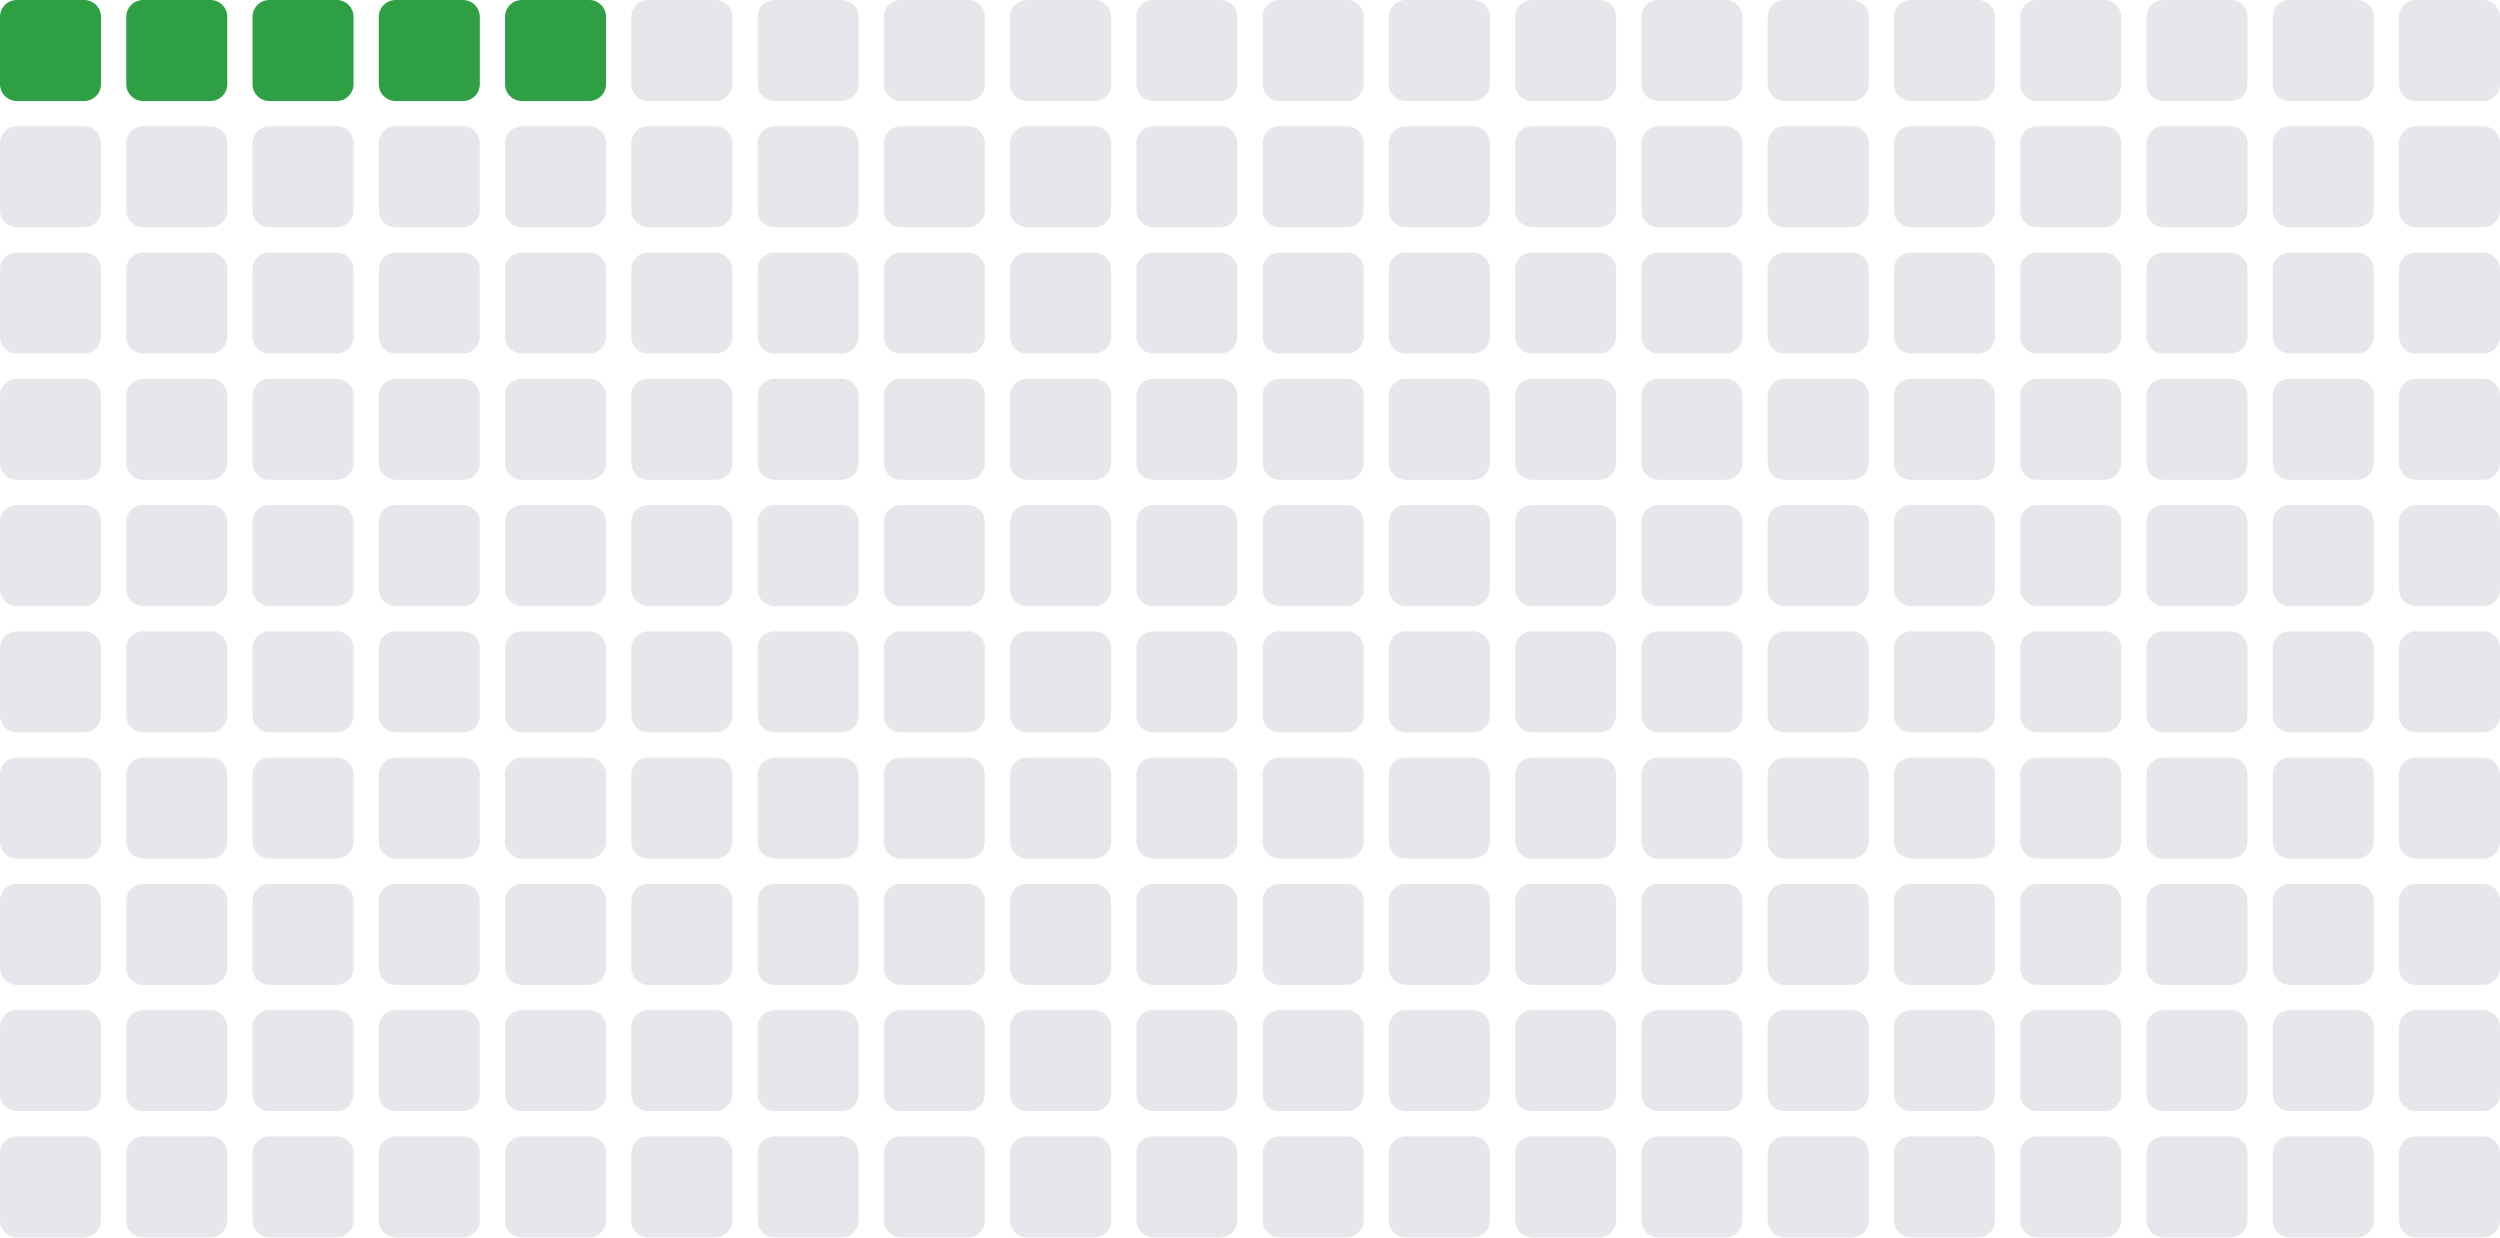
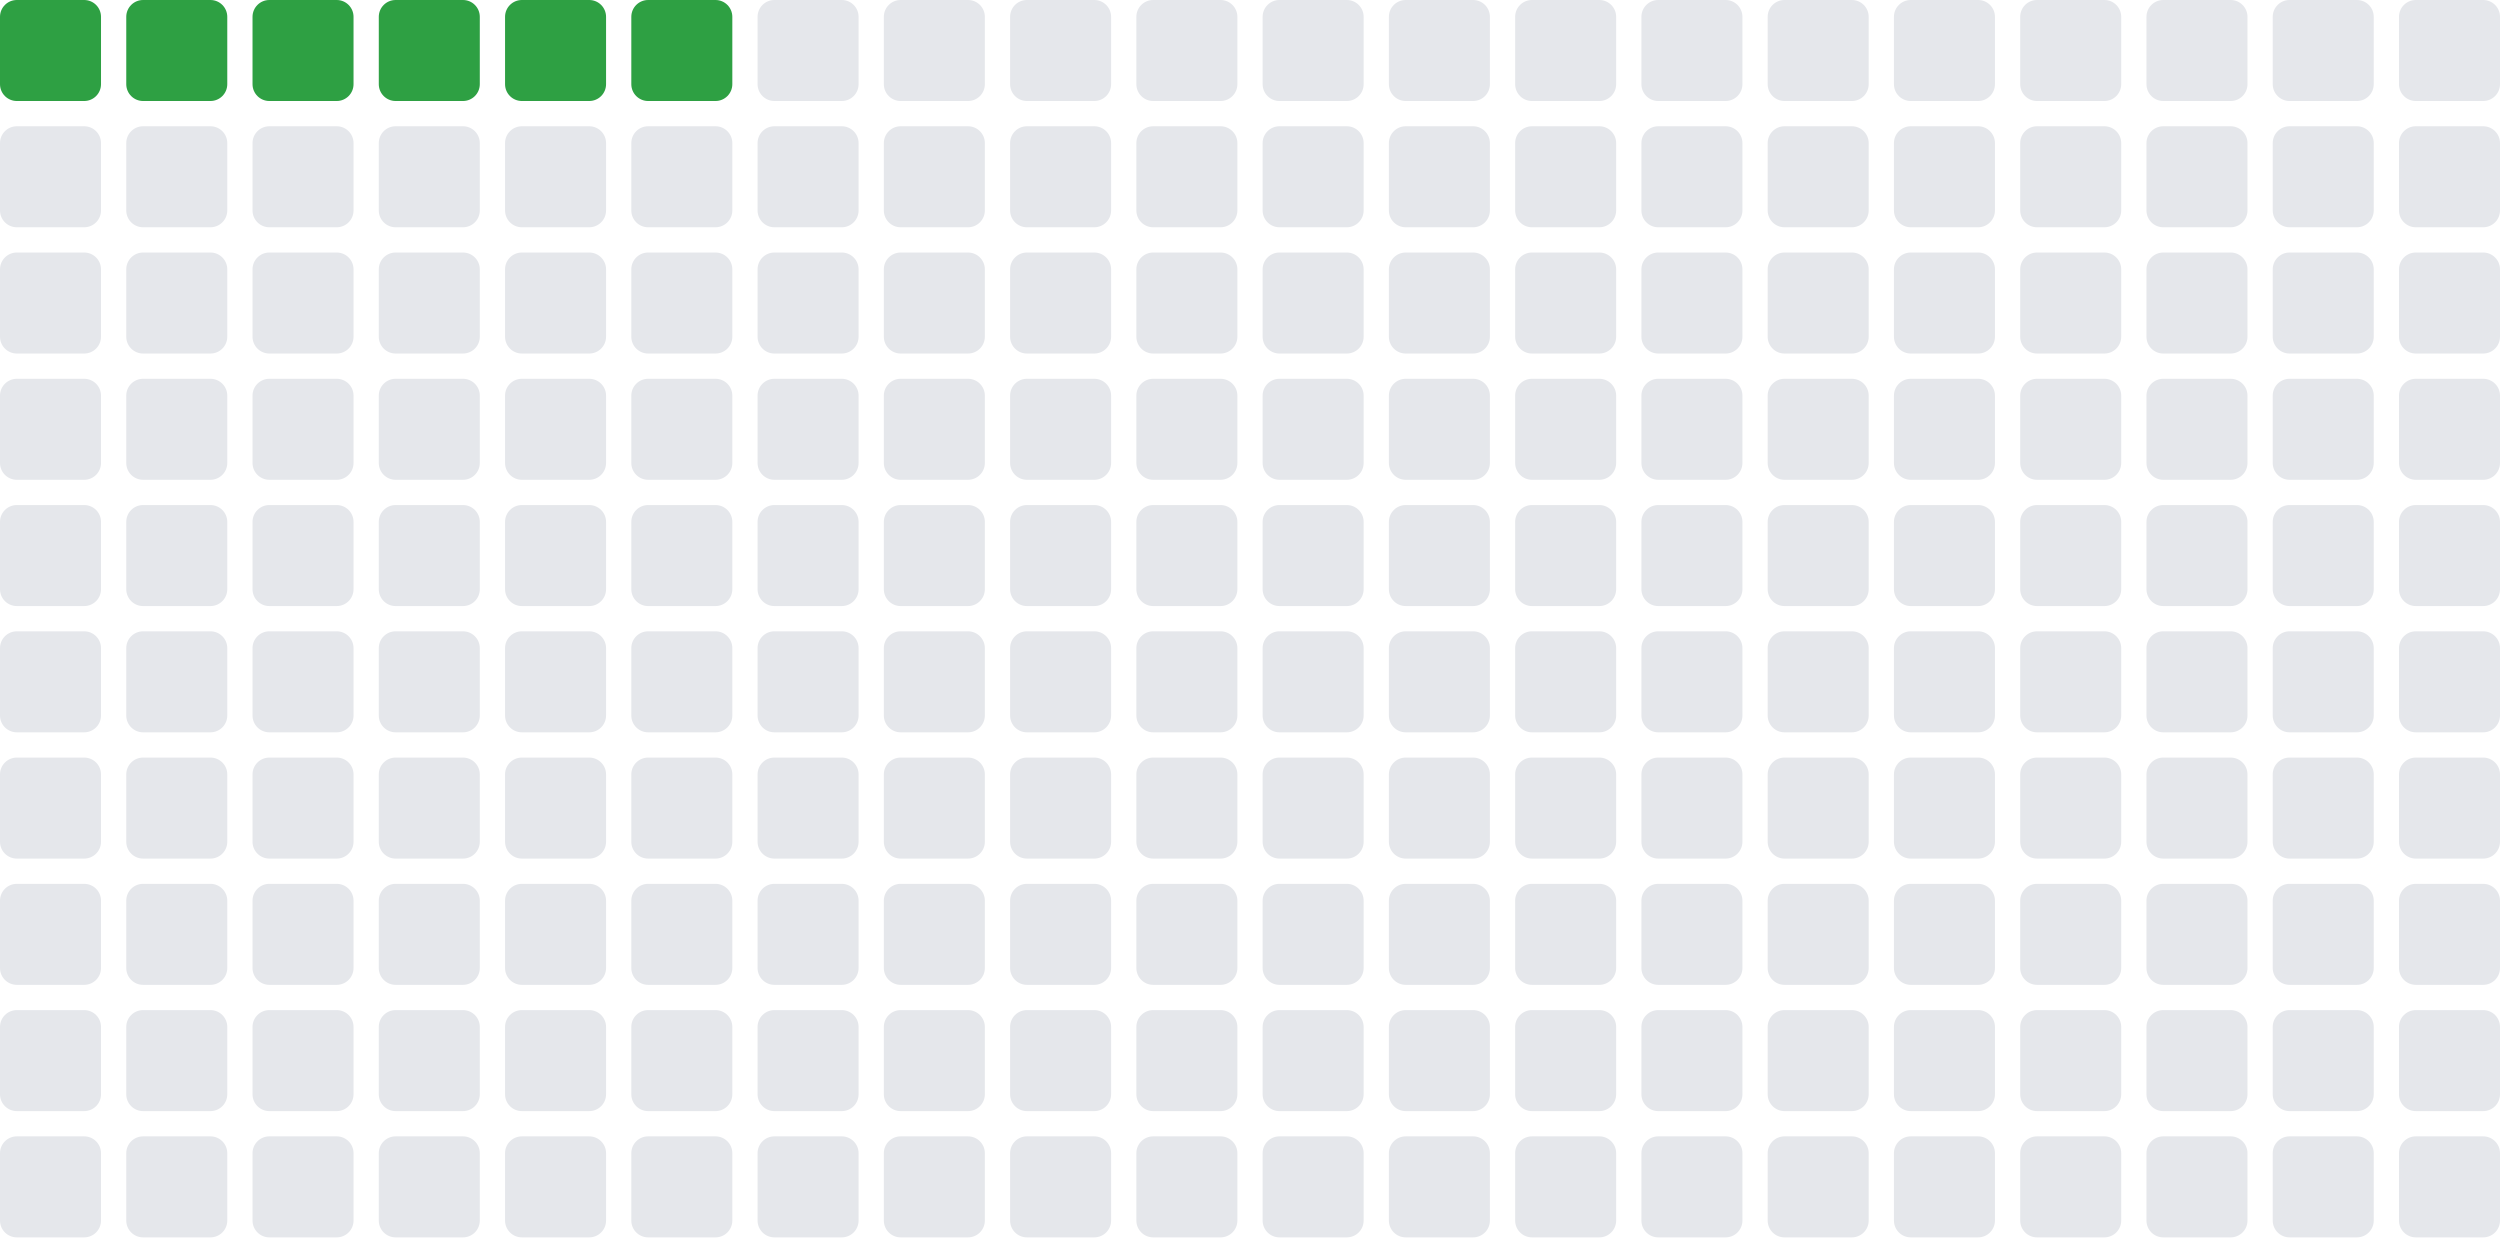
- <svg xmlns="http://www.w3.org/2000/svg" width="297" height="147" viewBox="0 0 297 147" role="img" aria-label="Total blocks: 5">
+ <svg xmlns="http://www.w3.org/2000/svg" width="297" height="147" viewBox="0 0 297 147" role="img" aria-label="Total blocks: 6">
  <rect x="0" y="0" width="12" height="12" rx="2" ry="2" fill="#2ea043" />
  <rect x="15" y="0" width="12" height="12" rx="2" ry="2" fill="#2ea043" />
  <rect x="30" y="0" width="12" height="12" rx="2" ry="2" fill="#2ea043" />
  <rect x="45" y="0" width="12" height="12" rx="2" ry="2" fill="#2ea043" />
  <rect x="60" y="0" width="12" height="12" rx="2" ry="2" fill="#2ea043" />
-   <rect x="75" y="0" width="12" height="12" rx="2" ry="2" fill="#e5e7eb" />
+   <rect x="75" y="0" width="12" height="12" rx="2" ry="2" fill="#2ea043" />
  <rect x="90" y="0" width="12" height="12" rx="2" ry="2" fill="#e5e7eb" />
  <rect x="105" y="0" width="12" height="12" rx="2" ry="2" fill="#e5e7eb" />
  <rect x="120" y="0" width="12" height="12" rx="2" ry="2" fill="#e5e7eb" />
  <rect x="135" y="0" width="12" height="12" rx="2" ry="2" fill="#e5e7eb" />
  <rect x="150" y="0" width="12" height="12" rx="2" ry="2" fill="#e5e7eb" />
  <rect x="165" y="0" width="12" height="12" rx="2" ry="2" fill="#e5e7eb" />
  <rect x="180" y="0" width="12" height="12" rx="2" ry="2" fill="#e5e7eb" />
  <rect x="195" y="0" width="12" height="12" rx="2" ry="2" fill="#e5e7eb" />
  <rect x="210" y="0" width="12" height="12" rx="2" ry="2" fill="#e5e7eb" />
  <rect x="225" y="0" width="12" height="12" rx="2" ry="2" fill="#e5e7eb" />
  <rect x="240" y="0" width="12" height="12" rx="2" ry="2" fill="#e5e7eb" />
  <rect x="255" y="0" width="12" height="12" rx="2" ry="2" fill="#e5e7eb" />
  <rect x="270" y="0" width="12" height="12" rx="2" ry="2" fill="#e5e7eb" />
  <rect x="285" y="0" width="12" height="12" rx="2" ry="2" fill="#e5e7eb" />
  <rect x="0" y="15" width="12" height="12" rx="2" ry="2" fill="#e5e7eb" />
  <rect x="15" y="15" width="12" height="12" rx="2" ry="2" fill="#e5e7eb" />
  <rect x="30" y="15" width="12" height="12" rx="2" ry="2" fill="#e5e7eb" />
  <rect x="45" y="15" width="12" height="12" rx="2" ry="2" fill="#e5e7eb" />
  <rect x="60" y="15" width="12" height="12" rx="2" ry="2" fill="#e5e7eb" />
  <rect x="75" y="15" width="12" height="12" rx="2" ry="2" fill="#e5e7eb" />
  <rect x="90" y="15" width="12" height="12" rx="2" ry="2" fill="#e5e7eb" />
  <rect x="105" y="15" width="12" height="12" rx="2" ry="2" fill="#e5e7eb" />
  <rect x="120" y="15" width="12" height="12" rx="2" ry="2" fill="#e5e7eb" />
  <rect x="135" y="15" width="12" height="12" rx="2" ry="2" fill="#e5e7eb" />
  <rect x="150" y="15" width="12" height="12" rx="2" ry="2" fill="#e5e7eb" />
  <rect x="165" y="15" width="12" height="12" rx="2" ry="2" fill="#e5e7eb" />
  <rect x="180" y="15" width="12" height="12" rx="2" ry="2" fill="#e5e7eb" />
  <rect x="195" y="15" width="12" height="12" rx="2" ry="2" fill="#e5e7eb" />
  <rect x="210" y="15" width="12" height="12" rx="2" ry="2" fill="#e5e7eb" />
  <rect x="225" y="15" width="12" height="12" rx="2" ry="2" fill="#e5e7eb" />
  <rect x="240" y="15" width="12" height="12" rx="2" ry="2" fill="#e5e7eb" />
  <rect x="255" y="15" width="12" height="12" rx="2" ry="2" fill="#e5e7eb" />
  <rect x="270" y="15" width="12" height="12" rx="2" ry="2" fill="#e5e7eb" />
  <rect x="285" y="15" width="12" height="12" rx="2" ry="2" fill="#e5e7eb" />
  <rect x="0" y="30" width="12" height="12" rx="2" ry="2" fill="#e5e7eb" />
  <rect x="15" y="30" width="12" height="12" rx="2" ry="2" fill="#e5e7eb" />
  <rect x="30" y="30" width="12" height="12" rx="2" ry="2" fill="#e5e7eb" />
  <rect x="45" y="30" width="12" height="12" rx="2" ry="2" fill="#e5e7eb" />
  <rect x="60" y="30" width="12" height="12" rx="2" ry="2" fill="#e5e7eb" />
  <rect x="75" y="30" width="12" height="12" rx="2" ry="2" fill="#e5e7eb" />
  <rect x="90" y="30" width="12" height="12" rx="2" ry="2" fill="#e5e7eb" />
  <rect x="105" y="30" width="12" height="12" rx="2" ry="2" fill="#e5e7eb" />
  <rect x="120" y="30" width="12" height="12" rx="2" ry="2" fill="#e5e7eb" />
  <rect x="135" y="30" width="12" height="12" rx="2" ry="2" fill="#e5e7eb" />
  <rect x="150" y="30" width="12" height="12" rx="2" ry="2" fill="#e5e7eb" />
  <rect x="165" y="30" width="12" height="12" rx="2" ry="2" fill="#e5e7eb" />
  <rect x="180" y="30" width="12" height="12" rx="2" ry="2" fill="#e5e7eb" />
  <rect x="195" y="30" width="12" height="12" rx="2" ry="2" fill="#e5e7eb" />
  <rect x="210" y="30" width="12" height="12" rx="2" ry="2" fill="#e5e7eb" />
  <rect x="225" y="30" width="12" height="12" rx="2" ry="2" fill="#e5e7eb" />
  <rect x="240" y="30" width="12" height="12" rx="2" ry="2" fill="#e5e7eb" />
  <rect x="255" y="30" width="12" height="12" rx="2" ry="2" fill="#e5e7eb" />
  <rect x="270" y="30" width="12" height="12" rx="2" ry="2" fill="#e5e7eb" />
  <rect x="285" y="30" width="12" height="12" rx="2" ry="2" fill="#e5e7eb" />
  <rect x="0" y="45" width="12" height="12" rx="2" ry="2" fill="#e5e7eb" />
  <rect x="15" y="45" width="12" height="12" rx="2" ry="2" fill="#e5e7eb" />
  <rect x="30" y="45" width="12" height="12" rx="2" ry="2" fill="#e5e7eb" />
  <rect x="45" y="45" width="12" height="12" rx="2" ry="2" fill="#e5e7eb" />
  <rect x="60" y="45" width="12" height="12" rx="2" ry="2" fill="#e5e7eb" />
  <rect x="75" y="45" width="12" height="12" rx="2" ry="2" fill="#e5e7eb" />
  <rect x="90" y="45" width="12" height="12" rx="2" ry="2" fill="#e5e7eb" />
  <rect x="105" y="45" width="12" height="12" rx="2" ry="2" fill="#e5e7eb" />
  <rect x="120" y="45" width="12" height="12" rx="2" ry="2" fill="#e5e7eb" />
  <rect x="135" y="45" width="12" height="12" rx="2" ry="2" fill="#e5e7eb" />
  <rect x="150" y="45" width="12" height="12" rx="2" ry="2" fill="#e5e7eb" />
  <rect x="165" y="45" width="12" height="12" rx="2" ry="2" fill="#e5e7eb" />
  <rect x="180" y="45" width="12" height="12" rx="2" ry="2" fill="#e5e7eb" />
  <rect x="195" y="45" width="12" height="12" rx="2" ry="2" fill="#e5e7eb" />
  <rect x="210" y="45" width="12" height="12" rx="2" ry="2" fill="#e5e7eb" />
  <rect x="225" y="45" width="12" height="12" rx="2" ry="2" fill="#e5e7eb" />
  <rect x="240" y="45" width="12" height="12" rx="2" ry="2" fill="#e5e7eb" />
  <rect x="255" y="45" width="12" height="12" rx="2" ry="2" fill="#e5e7eb" />
  <rect x="270" y="45" width="12" height="12" rx="2" ry="2" fill="#e5e7eb" />
  <rect x="285" y="45" width="12" height="12" rx="2" ry="2" fill="#e5e7eb" />
  <rect x="0" y="60" width="12" height="12" rx="2" ry="2" fill="#e5e7eb" />
  <rect x="15" y="60" width="12" height="12" rx="2" ry="2" fill="#e5e7eb" />
  <rect x="30" y="60" width="12" height="12" rx="2" ry="2" fill="#e5e7eb" />
  <rect x="45" y="60" width="12" height="12" rx="2" ry="2" fill="#e5e7eb" />
  <rect x="60" y="60" width="12" height="12" rx="2" ry="2" fill="#e5e7eb" />
  <rect x="75" y="60" width="12" height="12" rx="2" ry="2" fill="#e5e7eb" />
  <rect x="90" y="60" width="12" height="12" rx="2" ry="2" fill="#e5e7eb" />
  <rect x="105" y="60" width="12" height="12" rx="2" ry="2" fill="#e5e7eb" />
  <rect x="120" y="60" width="12" height="12" rx="2" ry="2" fill="#e5e7eb" />
  <rect x="135" y="60" width="12" height="12" rx="2" ry="2" fill="#e5e7eb" />
  <rect x="150" y="60" width="12" height="12" rx="2" ry="2" fill="#e5e7eb" />
  <rect x="165" y="60" width="12" height="12" rx="2" ry="2" fill="#e5e7eb" />
  <rect x="180" y="60" width="12" height="12" rx="2" ry="2" fill="#e5e7eb" />
  <rect x="195" y="60" width="12" height="12" rx="2" ry="2" fill="#e5e7eb" />
  <rect x="210" y="60" width="12" height="12" rx="2" ry="2" fill="#e5e7eb" />
  <rect x="225" y="60" width="12" height="12" rx="2" ry="2" fill="#e5e7eb" />
  <rect x="240" y="60" width="12" height="12" rx="2" ry="2" fill="#e5e7eb" />
  <rect x="255" y="60" width="12" height="12" rx="2" ry="2" fill="#e5e7eb" />
  <rect x="270" y="60" width="12" height="12" rx="2" ry="2" fill="#e5e7eb" />
  <rect x="285" y="60" width="12" height="12" rx="2" ry="2" fill="#e5e7eb" />
  <rect x="0" y="75" width="12" height="12" rx="2" ry="2" fill="#e5e7eb" />
  <rect x="15" y="75" width="12" height="12" rx="2" ry="2" fill="#e5e7eb" />
  <rect x="30" y="75" width="12" height="12" rx="2" ry="2" fill="#e5e7eb" />
  <rect x="45" y="75" width="12" height="12" rx="2" ry="2" fill="#e5e7eb" />
  <rect x="60" y="75" width="12" height="12" rx="2" ry="2" fill="#e5e7eb" />
  <rect x="75" y="75" width="12" height="12" rx="2" ry="2" fill="#e5e7eb" />
  <rect x="90" y="75" width="12" height="12" rx="2" ry="2" fill="#e5e7eb" />
  <rect x="105" y="75" width="12" height="12" rx="2" ry="2" fill="#e5e7eb" />
  <rect x="120" y="75" width="12" height="12" rx="2" ry="2" fill="#e5e7eb" />
  <rect x="135" y="75" width="12" height="12" rx="2" ry="2" fill="#e5e7eb" />
  <rect x="150" y="75" width="12" height="12" rx="2" ry="2" fill="#e5e7eb" />
  <rect x="165" y="75" width="12" height="12" rx="2" ry="2" fill="#e5e7eb" />
  <rect x="180" y="75" width="12" height="12" rx="2" ry="2" fill="#e5e7eb" />
  <rect x="195" y="75" width="12" height="12" rx="2" ry="2" fill="#e5e7eb" />
  <rect x="210" y="75" width="12" height="12" rx="2" ry="2" fill="#e5e7eb" />
  <rect x="225" y="75" width="12" height="12" rx="2" ry="2" fill="#e5e7eb" />
  <rect x="240" y="75" width="12" height="12" rx="2" ry="2" fill="#e5e7eb" />
  <rect x="255" y="75" width="12" height="12" rx="2" ry="2" fill="#e5e7eb" />
  <rect x="270" y="75" width="12" height="12" rx="2" ry="2" fill="#e5e7eb" />
  <rect x="285" y="75" width="12" height="12" rx="2" ry="2" fill="#e5e7eb" />
  <rect x="0" y="90" width="12" height="12" rx="2" ry="2" fill="#e5e7eb" />
  <rect x="15" y="90" width="12" height="12" rx="2" ry="2" fill="#e5e7eb" />
  <rect x="30" y="90" width="12" height="12" rx="2" ry="2" fill="#e5e7eb" />
  <rect x="45" y="90" width="12" height="12" rx="2" ry="2" fill="#e5e7eb" />
  <rect x="60" y="90" width="12" height="12" rx="2" ry="2" fill="#e5e7eb" />
  <rect x="75" y="90" width="12" height="12" rx="2" ry="2" fill="#e5e7eb" />
  <rect x="90" y="90" width="12" height="12" rx="2" ry="2" fill="#e5e7eb" />
  <rect x="105" y="90" width="12" height="12" rx="2" ry="2" fill="#e5e7eb" />
  <rect x="120" y="90" width="12" height="12" rx="2" ry="2" fill="#e5e7eb" />
  <rect x="135" y="90" width="12" height="12" rx="2" ry="2" fill="#e5e7eb" />
  <rect x="150" y="90" width="12" height="12" rx="2" ry="2" fill="#e5e7eb" />
  <rect x="165" y="90" width="12" height="12" rx="2" ry="2" fill="#e5e7eb" />
  <rect x="180" y="90" width="12" height="12" rx="2" ry="2" fill="#e5e7eb" />
  <rect x="195" y="90" width="12" height="12" rx="2" ry="2" fill="#e5e7eb" />
  <rect x="210" y="90" width="12" height="12" rx="2" ry="2" fill="#e5e7eb" />
  <rect x="225" y="90" width="12" height="12" rx="2" ry="2" fill="#e5e7eb" />
  <rect x="240" y="90" width="12" height="12" rx="2" ry="2" fill="#e5e7eb" />
  <rect x="255" y="90" width="12" height="12" rx="2" ry="2" fill="#e5e7eb" />
  <rect x="270" y="90" width="12" height="12" rx="2" ry="2" fill="#e5e7eb" />
  <rect x="285" y="90" width="12" height="12" rx="2" ry="2" fill="#e5e7eb" />
  <rect x="0" y="105" width="12" height="12" rx="2" ry="2" fill="#e5e7eb" />
  <rect x="15" y="105" width="12" height="12" rx="2" ry="2" fill="#e5e7eb" />
  <rect x="30" y="105" width="12" height="12" rx="2" ry="2" fill="#e5e7eb" />
  <rect x="45" y="105" width="12" height="12" rx="2" ry="2" fill="#e5e7eb" />
  <rect x="60" y="105" width="12" height="12" rx="2" ry="2" fill="#e5e7eb" />
  <rect x="75" y="105" width="12" height="12" rx="2" ry="2" fill="#e5e7eb" />
  <rect x="90" y="105" width="12" height="12" rx="2" ry="2" fill="#e5e7eb" />
  <rect x="105" y="105" width="12" height="12" rx="2" ry="2" fill="#e5e7eb" />
  <rect x="120" y="105" width="12" height="12" rx="2" ry="2" fill="#e5e7eb" />
  <rect x="135" y="105" width="12" height="12" rx="2" ry="2" fill="#e5e7eb" />
  <rect x="150" y="105" width="12" height="12" rx="2" ry="2" fill="#e5e7eb" />
  <rect x="165" y="105" width="12" height="12" rx="2" ry="2" fill="#e5e7eb" />
  <rect x="180" y="105" width="12" height="12" rx="2" ry="2" fill="#e5e7eb" />
  <rect x="195" y="105" width="12" height="12" rx="2" ry="2" fill="#e5e7eb" />
  <rect x="210" y="105" width="12" height="12" rx="2" ry="2" fill="#e5e7eb" />
  <rect x="225" y="105" width="12" height="12" rx="2" ry="2" fill="#e5e7eb" />
  <rect x="240" y="105" width="12" height="12" rx="2" ry="2" fill="#e5e7eb" />
  <rect x="255" y="105" width="12" height="12" rx="2" ry="2" fill="#e5e7eb" />
  <rect x="270" y="105" width="12" height="12" rx="2" ry="2" fill="#e5e7eb" />
  <rect x="285" y="105" width="12" height="12" rx="2" ry="2" fill="#e5e7eb" />
  <rect x="0" y="120" width="12" height="12" rx="2" ry="2" fill="#e5e7eb" />
  <rect x="15" y="120" width="12" height="12" rx="2" ry="2" fill="#e5e7eb" />
  <rect x="30" y="120" width="12" height="12" rx="2" ry="2" fill="#e5e7eb" />
  <rect x="45" y="120" width="12" height="12" rx="2" ry="2" fill="#e5e7eb" />
  <rect x="60" y="120" width="12" height="12" rx="2" ry="2" fill="#e5e7eb" />
  <rect x="75" y="120" width="12" height="12" rx="2" ry="2" fill="#e5e7eb" />
  <rect x="90" y="120" width="12" height="12" rx="2" ry="2" fill="#e5e7eb" />
  <rect x="105" y="120" width="12" height="12" rx="2" ry="2" fill="#e5e7eb" />
  <rect x="120" y="120" width="12" height="12" rx="2" ry="2" fill="#e5e7eb" />
  <rect x="135" y="120" width="12" height="12" rx="2" ry="2" fill="#e5e7eb" />
  <rect x="150" y="120" width="12" height="12" rx="2" ry="2" fill="#e5e7eb" />
  <rect x="165" y="120" width="12" height="12" rx="2" ry="2" fill="#e5e7eb" />
  <rect x="180" y="120" width="12" height="12" rx="2" ry="2" fill="#e5e7eb" />
  <rect x="195" y="120" width="12" height="12" rx="2" ry="2" fill="#e5e7eb" />
  <rect x="210" y="120" width="12" height="12" rx="2" ry="2" fill="#e5e7eb" />
  <rect x="225" y="120" width="12" height="12" rx="2" ry="2" fill="#e5e7eb" />
  <rect x="240" y="120" width="12" height="12" rx="2" ry="2" fill="#e5e7eb" />
  <rect x="255" y="120" width="12" height="12" rx="2" ry="2" fill="#e5e7eb" />
  <rect x="270" y="120" width="12" height="12" rx="2" ry="2" fill="#e5e7eb" />
  <rect x="285" y="120" width="12" height="12" rx="2" ry="2" fill="#e5e7eb" />
  <rect x="0" y="135" width="12" height="12" rx="2" ry="2" fill="#e5e7eb" />
  <rect x="15" y="135" width="12" height="12" rx="2" ry="2" fill="#e5e7eb" />
  <rect x="30" y="135" width="12" height="12" rx="2" ry="2" fill="#e5e7eb" />
  <rect x="45" y="135" width="12" height="12" rx="2" ry="2" fill="#e5e7eb" />
  <rect x="60" y="135" width="12" height="12" rx="2" ry="2" fill="#e5e7eb" />
  <rect x="75" y="135" width="12" height="12" rx="2" ry="2" fill="#e5e7eb" />
  <rect x="90" y="135" width="12" height="12" rx="2" ry="2" fill="#e5e7eb" />
  <rect x="105" y="135" width="12" height="12" rx="2" ry="2" fill="#e5e7eb" />
  <rect x="120" y="135" width="12" height="12" rx="2" ry="2" fill="#e5e7eb" />
  <rect x="135" y="135" width="12" height="12" rx="2" ry="2" fill="#e5e7eb" />
  <rect x="150" y="135" width="12" height="12" rx="2" ry="2" fill="#e5e7eb" />
  <rect x="165" y="135" width="12" height="12" rx="2" ry="2" fill="#e5e7eb" />
  <rect x="180" y="135" width="12" height="12" rx="2" ry="2" fill="#e5e7eb" />
  <rect x="195" y="135" width="12" height="12" rx="2" ry="2" fill="#e5e7eb" />
  <rect x="210" y="135" width="12" height="12" rx="2" ry="2" fill="#e5e7eb" />
  <rect x="225" y="135" width="12" height="12" rx="2" ry="2" fill="#e5e7eb" />
  <rect x="240" y="135" width="12" height="12" rx="2" ry="2" fill="#e5e7eb" />
  <rect x="255" y="135" width="12" height="12" rx="2" ry="2" fill="#e5e7eb" />
  <rect x="270" y="135" width="12" height="12" rx="2" ry="2" fill="#e5e7eb" />
  <rect x="285" y="135" width="12" height="12" rx="2" ry="2" fill="#e5e7eb" />
</svg>
